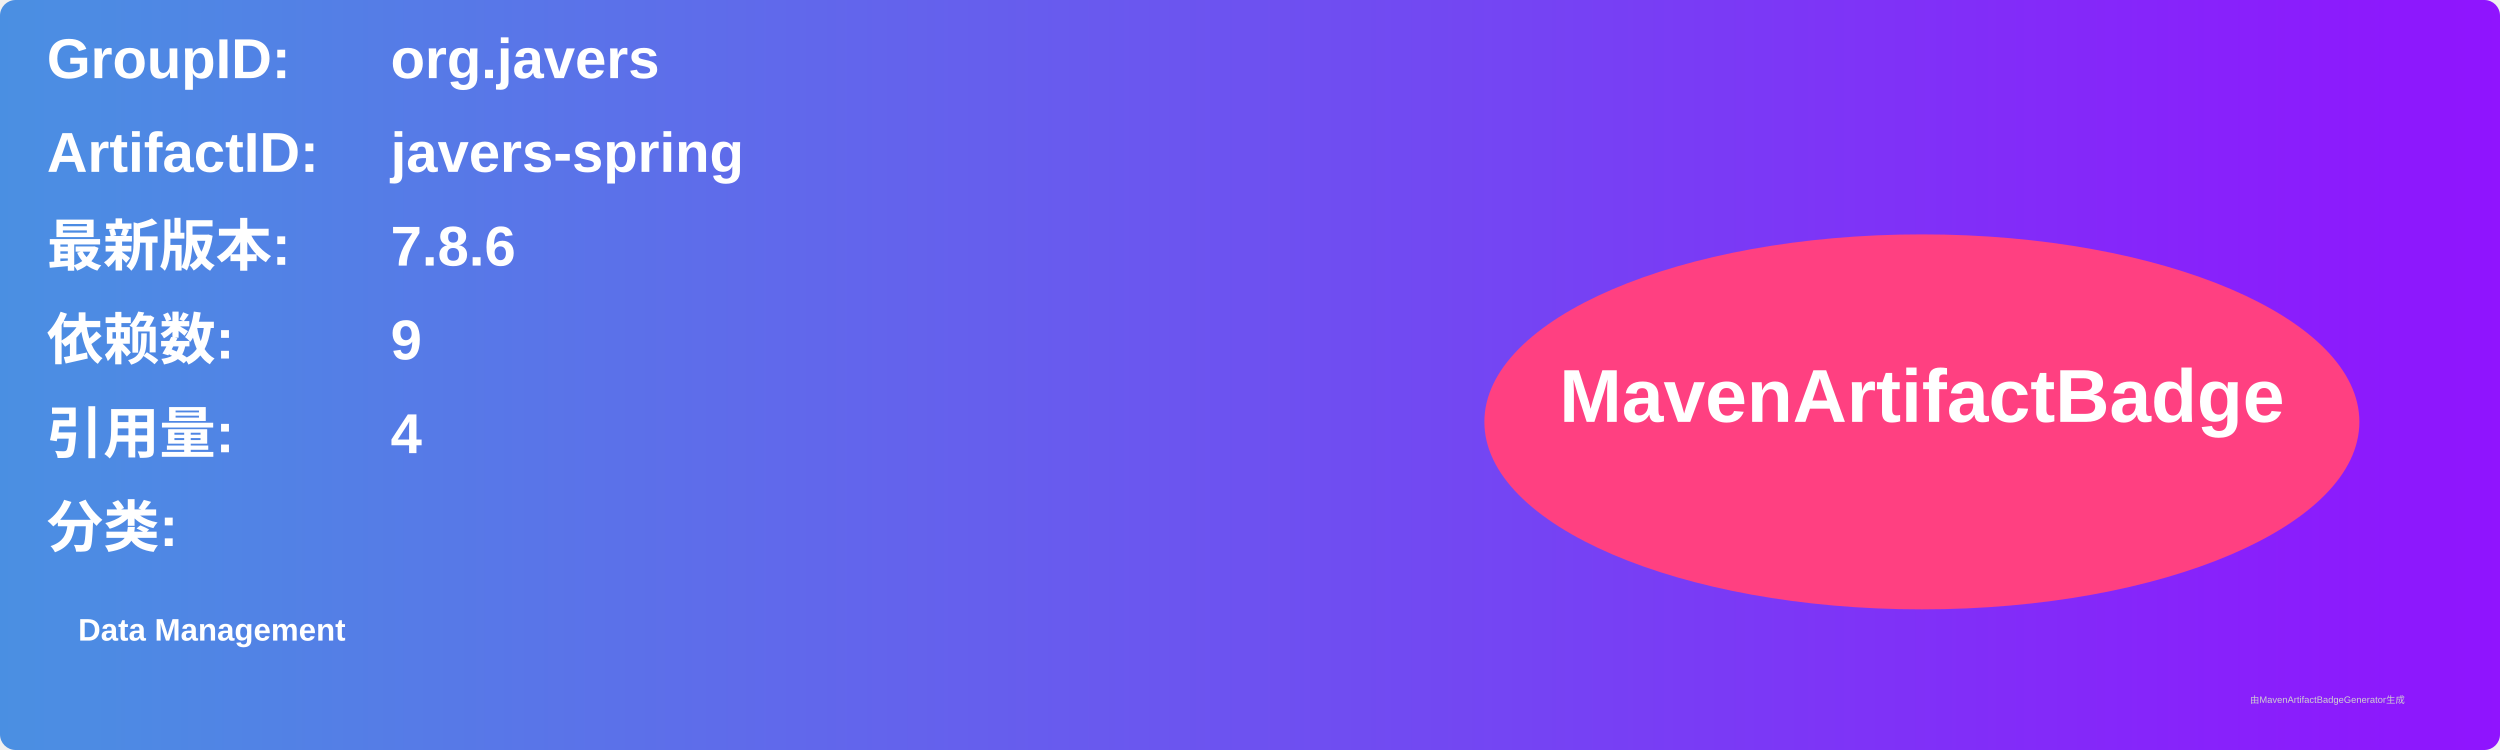
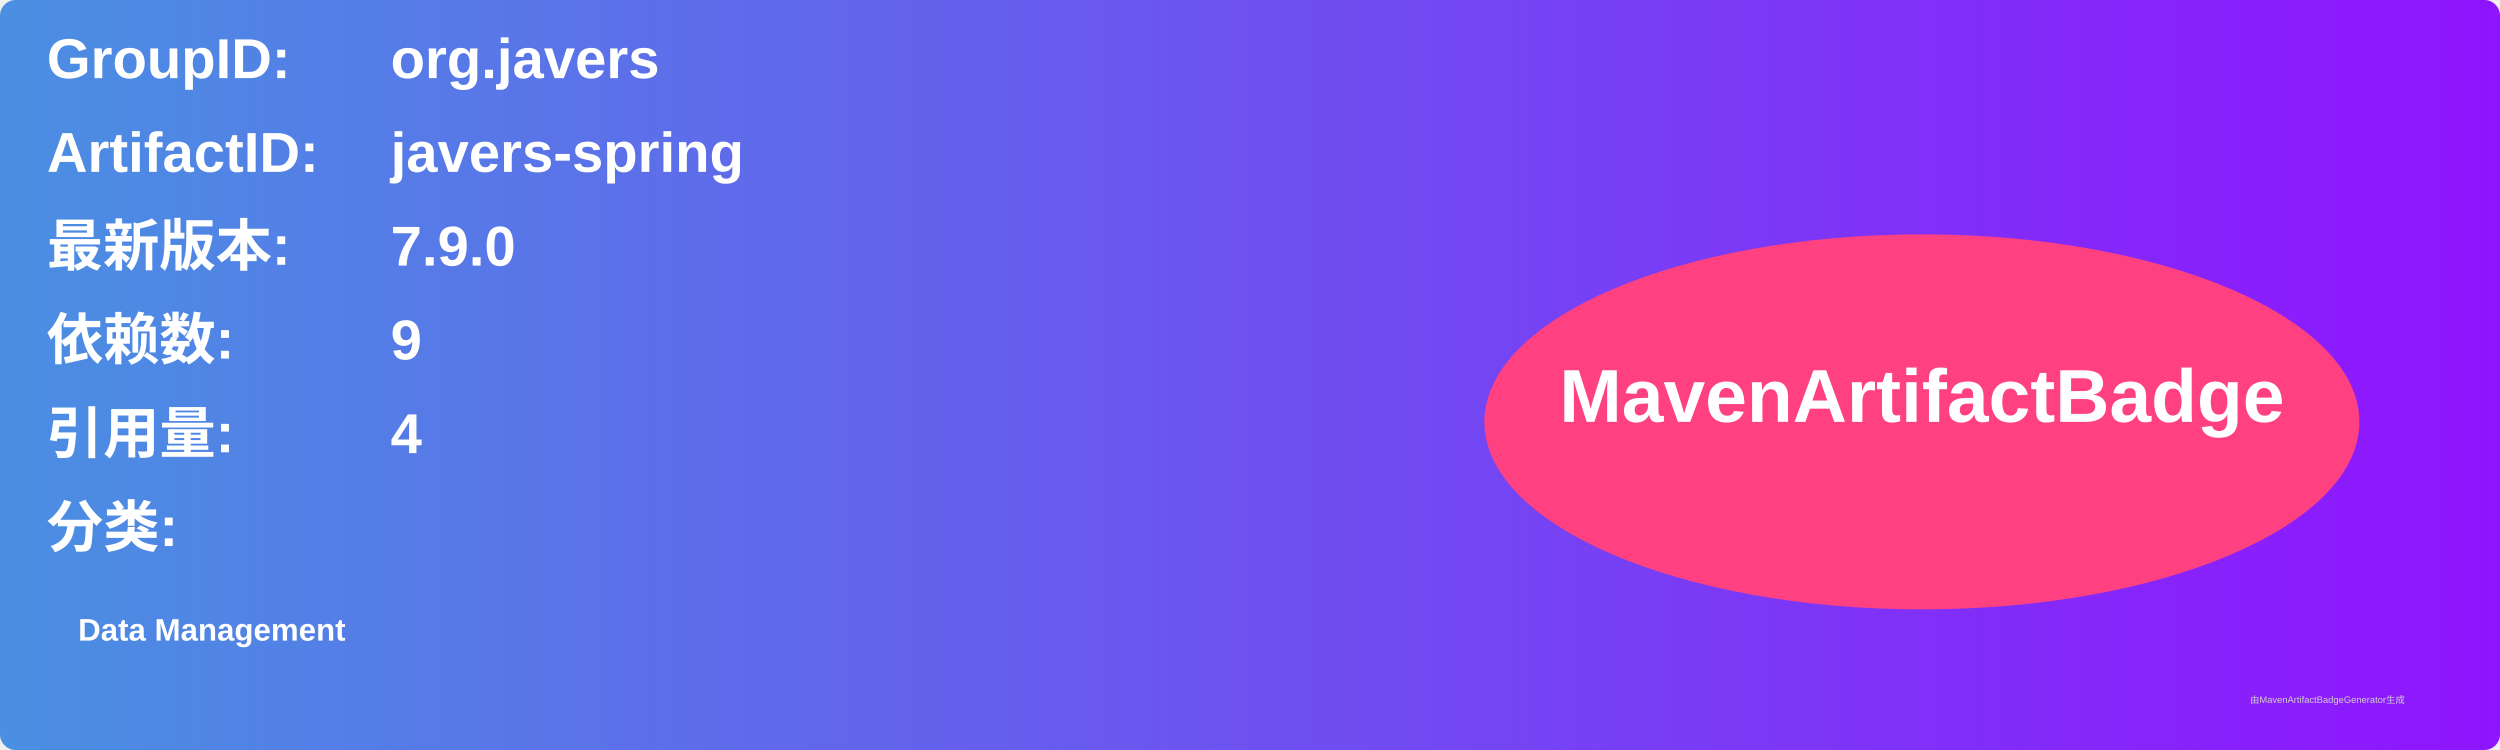
<svg xmlns="http://www.w3.org/2000/svg" width="800" height="240" viewBox="0 0 800 240">
  <linearGradient id="grad" x1="0%" y1="0%" x2="100%" y2="0%">
    <stop offset="0%" stop-color="#4a90e2" />
    <stop offset="100%" stop-color="#9013fe" />
  </linearGradient>
  <rect width="100%" height="100%" rx="5" ry="5" fill="url(#grad)" />
  <g transform="translate(15, 15)">
    <text x="0" y="10" font-family="Arial" font-size="18" fill="white" font-weight="bold" width="260">GroupID:</text>
    <text x="110" y="10" font-family="Arial" font-size="18" fill="white" font-weight="bold" width="460">org.javers</text>
    <text x="0" y="40" font-family="Arial" font-size="18" fill="white" font-weight="bold" width="260">ArtifactID:</text>
    <text x="110" y="40" font-family="Arial" font-size="18" fill="white" font-weight="bold" width="460">javers-spring</text>
    <text x="0" y="70" font-family="Arial" font-size="18" fill="white" font-weight="bold">最新版本:</text>
    <text x="110" y="70" font-family="Arial" font-size="18" fill="white" font-weight="bold">
-       <tspan font-weight="bold">7.8.6</tspan>
+       <tspan font-weight="bold">7.9.0</tspan>
    </text>
    <text x="0" y="100" font-family="Arial" font-size="18" fill="white" font-weight="bold">依赖数: </text>
    <text x="110" y="100" font-family="Arial" font-size="18" fill="white">
      <tspan font-weight="bold">9</tspan>
    </text>
    <text x="0" y="130" font-family="Arial" font-size="18" fill="white" font-weight="bold">引用量: </text>
    <text x="110" y="130" font-family="Arial" font-size="18" fill="white">
      <tspan font-weight="bold">4</tspan>
    </text>
    <text x="0" y="160" font-family="Arial" font-size="18" fill="white" font-weight="bold">分类:</text>
    <text x="10" y="190" font-family="Arial" font-size="10" fill="white">
      <tspan font-weight="bold">Data Management</tspan>
    </text>
    <ellipse cx="600" cy="120" rx="140" ry="60" fill="#ff4081" />
    <text x="600" y="120" text-anchor="middle" font-family="Arial" font-size="24" fill="white" font-weight="bold">MavenArtifactBadge</text>
  </g>
  <text x="720" y="225" font-family="Arial" font-size="3" fill="#d0d0d0">由MavenArtifactBadgeGenerator生成</text>
</svg>
